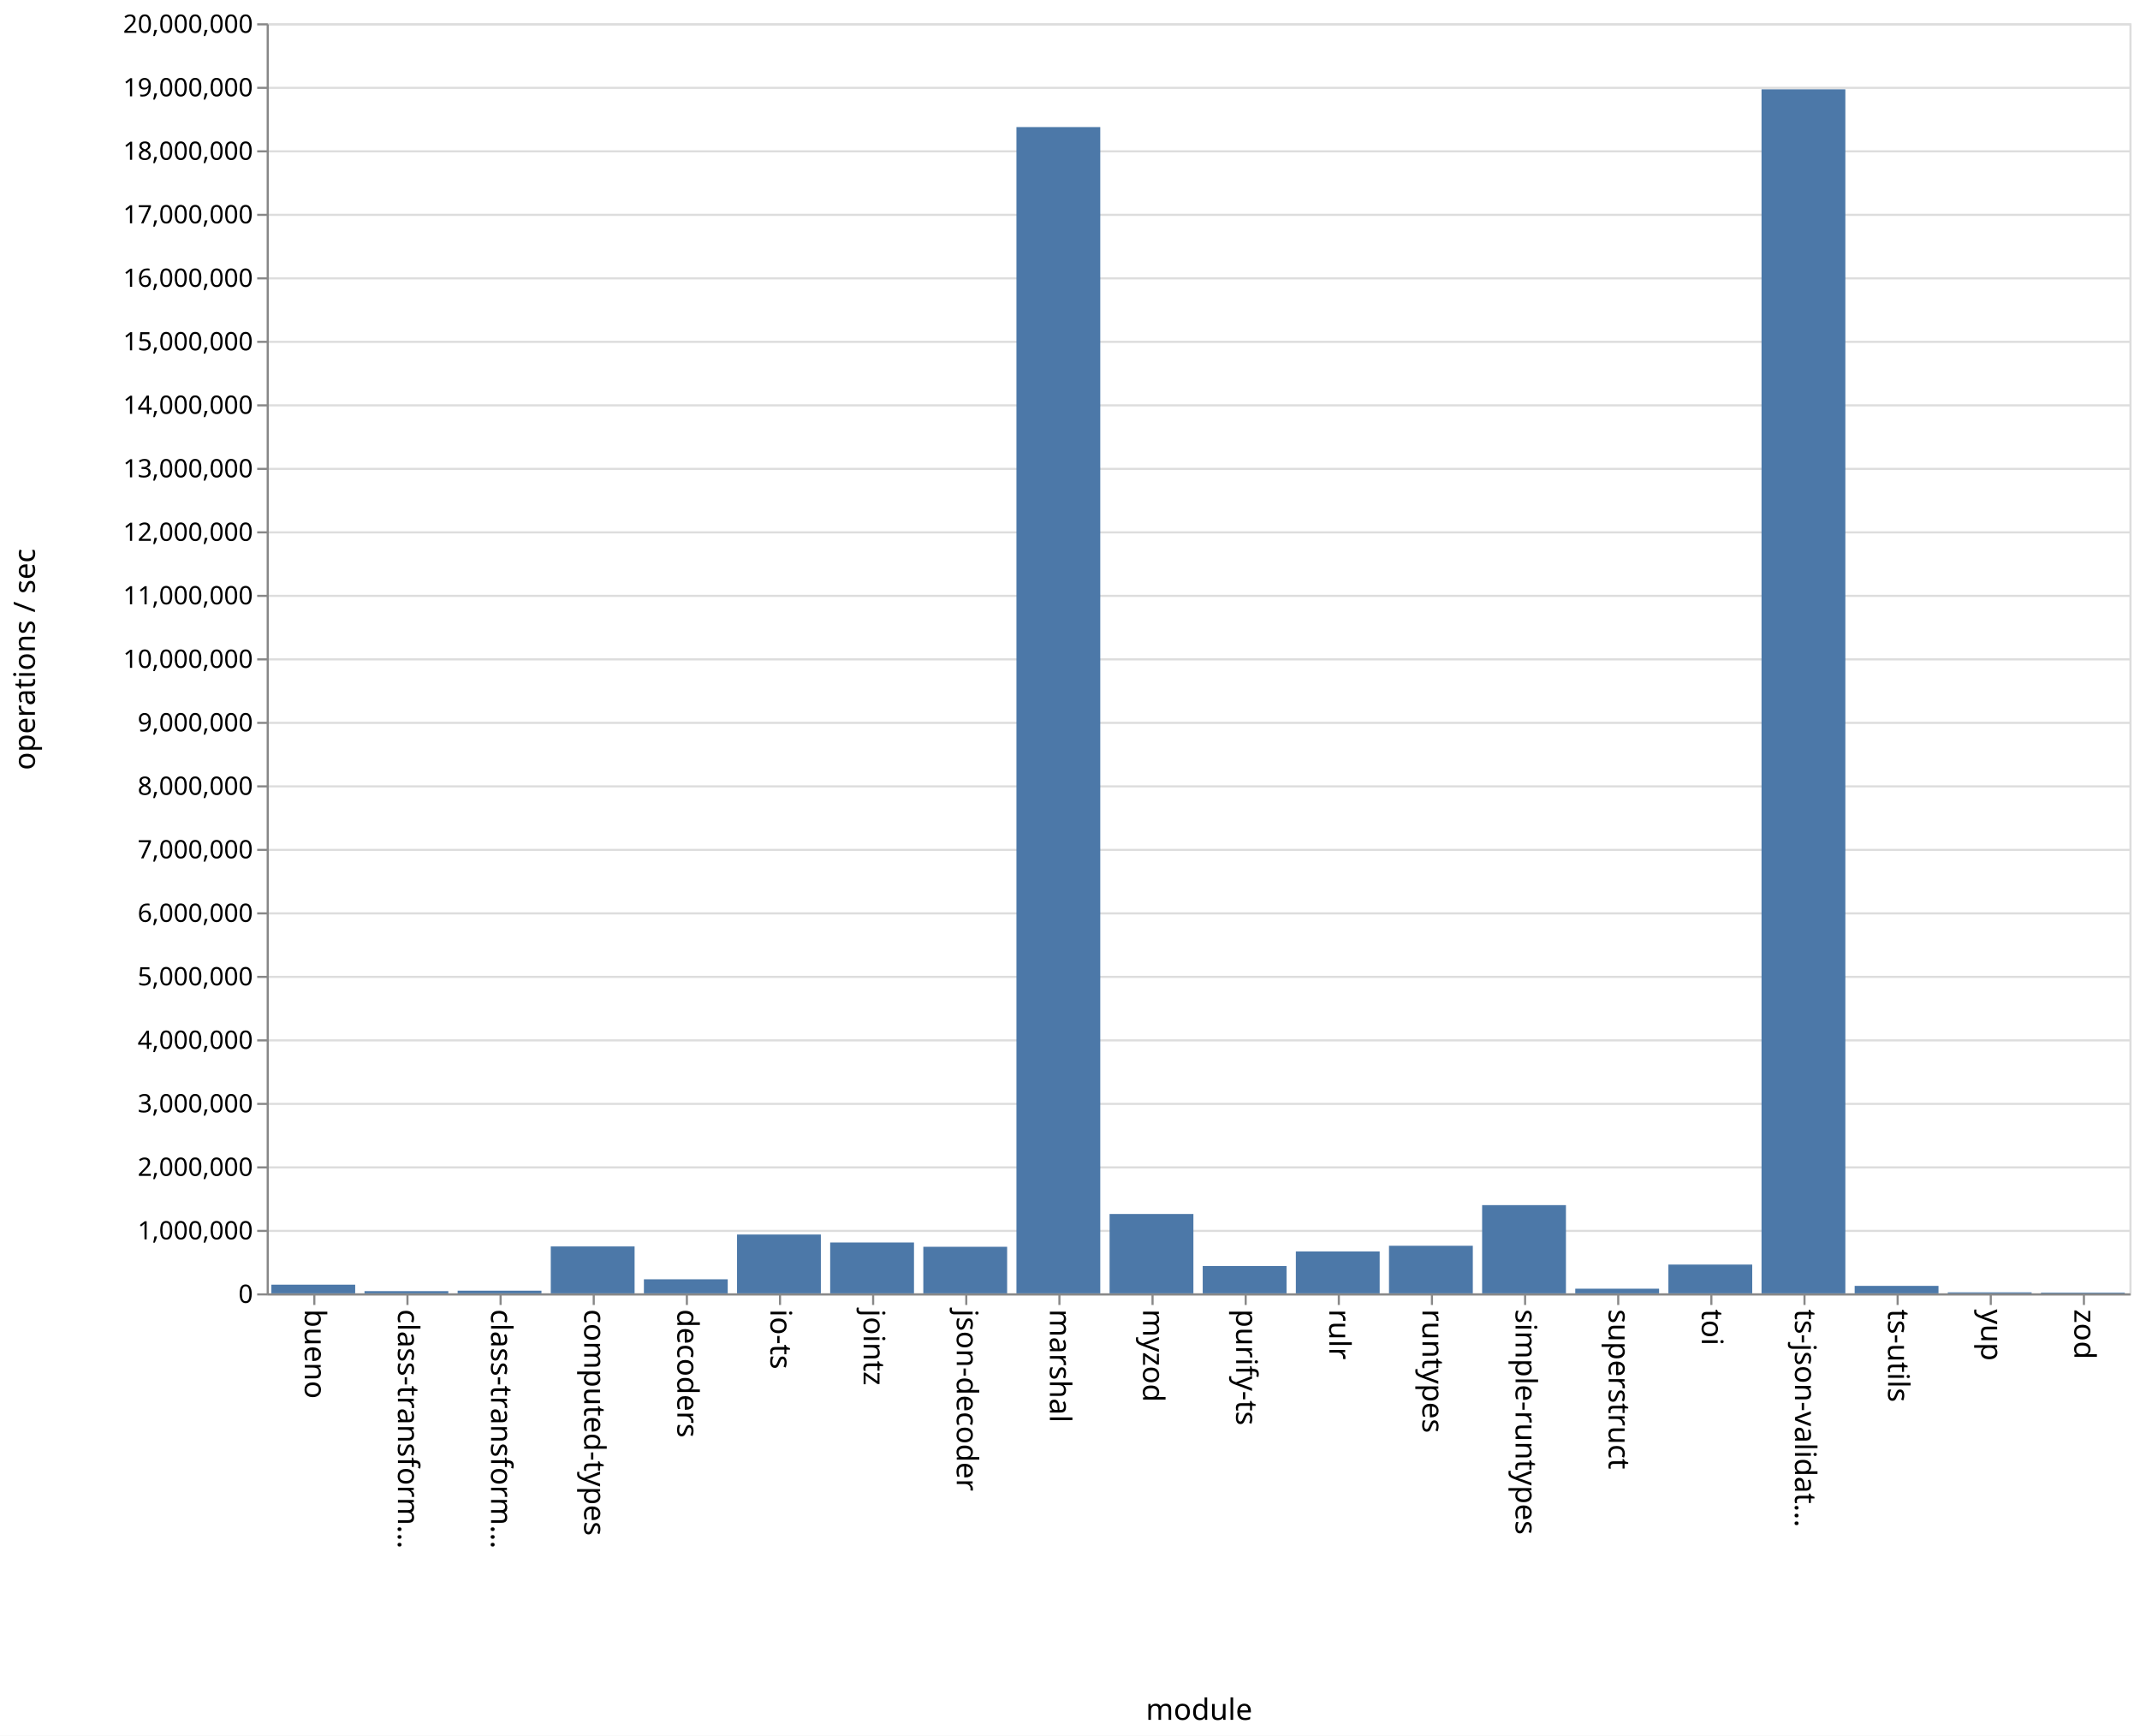
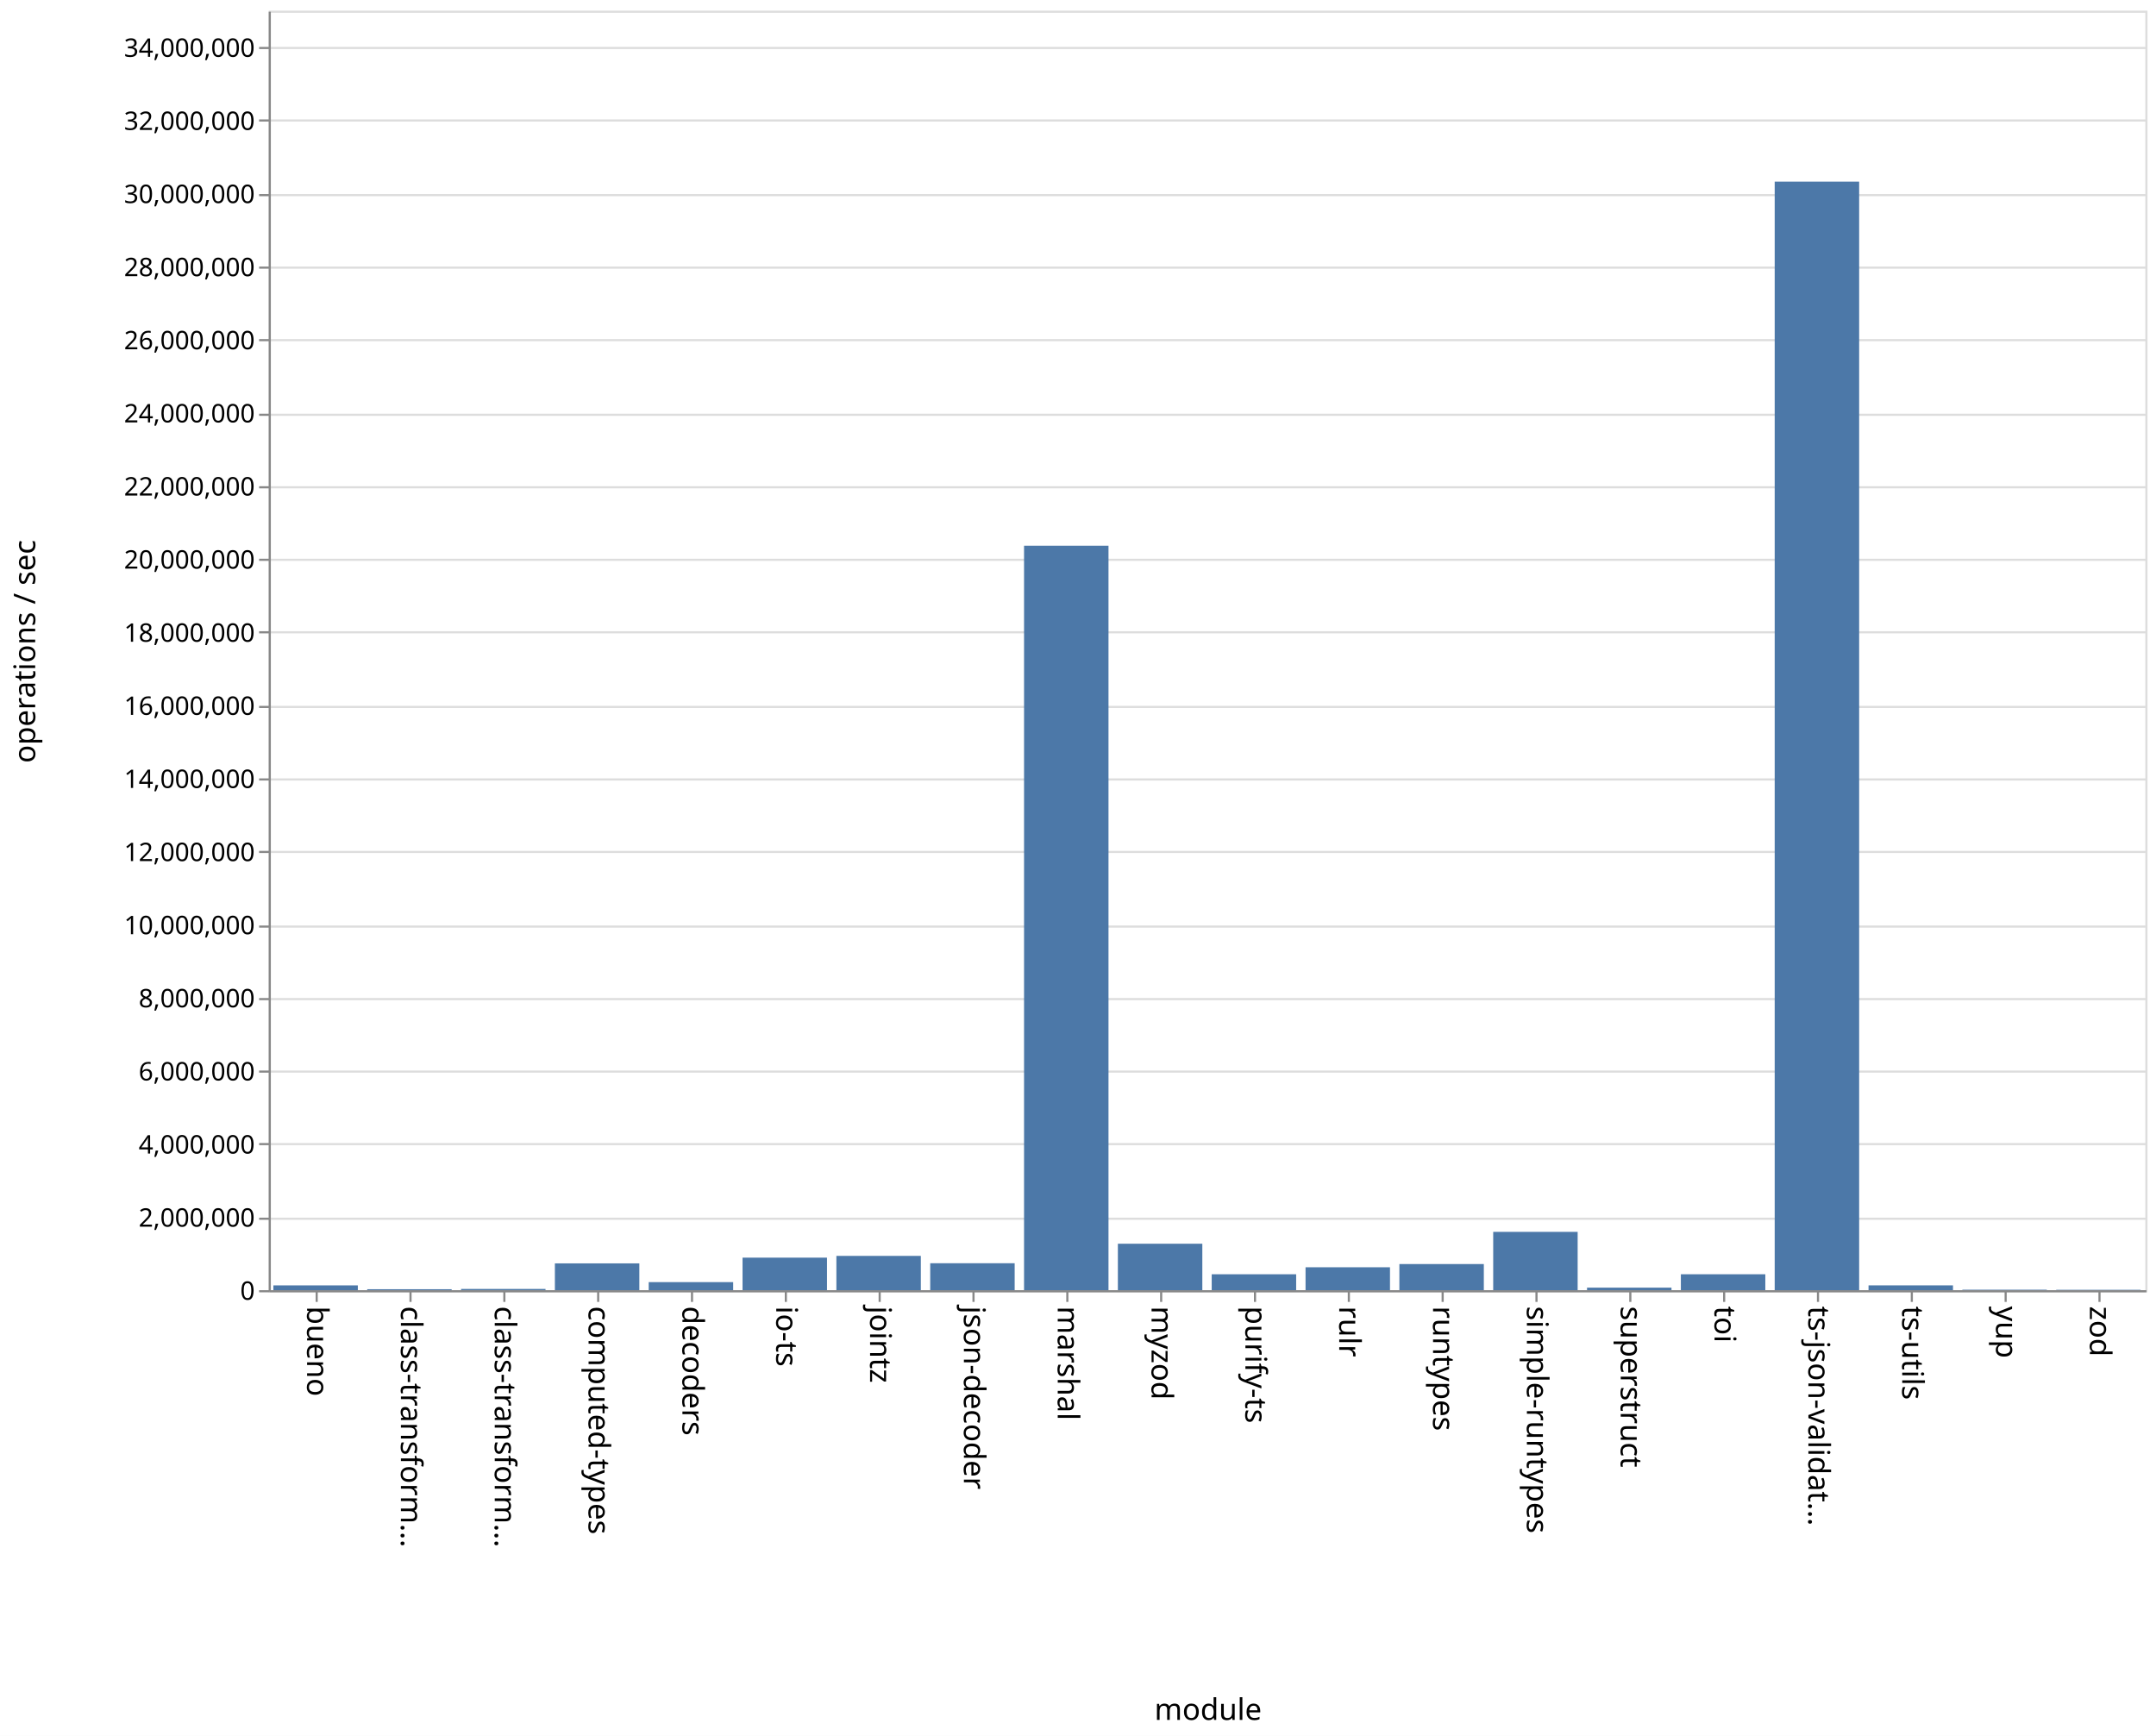
- <svg xmlns="http://www.w3.org/2000/svg" class="marks" width="1011" height="820">
-   <path fill="#fff" d="M0 0h1011v820H0z" />
+ <svg xmlns="http://www.w3.org/2000/svg" class="marks" width="1011" height="814">
+   <path fill="#fff" d="M0 0h1011v814H0z" />
  <g class="mark-group role-frame root" aria-roledescription="group mark container" fill="none" stroke-miterlimit="10">
-     <path class="background" aria-hidden="true" d="M126.5 11.5h880v600h-880z" stroke="#ddd" />
+     <path class="background" aria-hidden="true" d="M126.5 5.5h880v600h-880z" stroke="#ddd" />
    <g class="mark-group role-axis" aria-hidden="true">
-       <path class="background" aria-hidden="true" d="M126.5 11.5z" pointer-events="none" />
+       <path class="background" aria-hidden="true" d="M126.5 5.5z" pointer-events="none" />
      <g class="mark-rule role-axis-grid" pointer-events="none" stroke="#ddd">
-         <path d="M126.5 611.5h880M126.5 581.5h880M126.5 551.5h880M126.5 521.5h880M126.5 491.5h880M126.5 461.5h880M126.5 431.5h880M126.5 401.5h880M126.5 371.5h880M126.5 341.5h880M126.5 311.5h880M126.5 281.5h880M126.5 251.5h880M126.5 221.5h880M126.5 191.5h880M126.5 161.5h880M126.5 131.5h880M126.5 101.5h880M126.5 71.5h880M126.5 41.5h880M126.5 11.5h880" />
+         <path d="M126.5 605.5h880M126.5 571.5h880M126.5 536.5h880M126.5 502.5h880M126.5 468.5h880M126.5 434.5h880M126.5 399.5h880M126.5 365.5h880M126.5 331.5h880M126.5 296.5h880M126.5 262.5h880M126.5 228.5h880M126.5 194.5h880M126.5 159.5h880M126.5 125.5h880M126.5 91.5h880M126.5 56.5h880M126.5 22.5h880" />
      </g>
    </g>
    <g class="mark-group role-axis" aria-roledescription="axis" aria-label="X-axis titled 'module' for a discrete scale with 20 values: bueno, class-transformer-validator-async, class-transformer-validator-sync, computed-types, decoders, ending with zod">
-       <path class="background" aria-hidden="true" d="M126.5 611.5z" pointer-events="none" />
+       <path class="background" aria-hidden="true" d="M126.5 605.5z" pointer-events="none" />
      <g class="mark-rule role-axis-tick" pointer-events="none" stroke="#888">
-         <path d="M148.5 611.5v5M192.5 611.5v5M236.5 611.5v5M280.5 611.5v5M324.5 611.5v5M368.5 611.5v5M412.5 611.5v5M456.5 611.5v5M500.5 611.5v5M544.5 611.5v5M588.5 611.5v5M632.5 611.5v5M676.5 611.5v5M720.5 611.5v5M764.5 611.5v5M808.5 611.5v5M852.5 611.5v5M896.5 611.5v5M940.5 611.5v5M984.5 611.5v5" />
+         <path d="M148.5 605.5v5M192.5 605.5v5M236.5 605.5v5M280.5 605.5v5M324.5 605.5v5M368.5 605.5v5M412.5 605.5v5M456.5 605.5v5M500.5 605.5v5M544.5 605.5v5M588.5 605.5v5M632.5 605.5v5M676.5 605.5v5M720.5 605.5v5M764.5 605.5v5M808.5 605.5v5M852.5 605.5v5M896.5 605.5v5M940.5 605.5v5M984.5 605.5v5" />
      </g>
      <g class="mark-text role-axis-label" pointer-events="none" font-family="sans-serif" font-size="14" fill="#000">
-         <text transform="rotate(90 -237.25 381.25)">
+         <text transform="rotate(90 -234.25 378.25)">
                    bueno
                </text>
-         <text transform="rotate(90 -215.25 403.25)">
+         <text transform="rotate(90 -212.25 400.25)">
                    class-transform…
                </text>
-         <text transform="rotate(90 -193.25 425.25)">
+         <text transform="rotate(90 -190.25 422.25)">
                    class-transform…
                </text>
-         <text transform="rotate(90 -171.25 447.25)">
+         <text transform="rotate(90 -168.25 444.25)">
                    computed-types
                </text>
-         <text transform="rotate(90 -149.25 469.25)">
+         <text transform="rotate(90 -146.25 466.25)">
                    decoders
                </text>
-         <text transform="rotate(90 -127.25 491.25)">
+         <text transform="rotate(90 -124.25 488.25)">
                    io-ts
                </text>
-         <text transform="rotate(90 -105.25 513.25)">
+         <text transform="rotate(90 -102.25 510.25)">
                    jointz
                </text>
-         <text transform="rotate(90 -83.25 535.25)">
+         <text transform="rotate(90 -80.25 532.25)">
                    json-decoder
                </text>
-         <text transform="rotate(90 -61.25 557.25)">
+         <text transform="rotate(90 -58.25 554.25)">
                    marshal
                </text>
-         <text transform="rotate(90 -39.25 579.25)">
+         <text transform="rotate(90 -36.25 576.25)">
                    myzod
                </text>
-         <text transform="rotate(90 -17.25 601.25)">
+         <text transform="rotate(90 -14.25 598.25)">
                    purify-ts
                </text>
-         <text transform="rotate(90 4.75 623.25)">
+         <text transform="rotate(90 7.75 620.25)">
                    rulr
                </text>
-         <text transform="rotate(90 26.75 645.25)">
+         <text transform="rotate(90 29.75 642.25)">
                    runtypes
                </text>
-         <text transform="rotate(90 48.75 667.25)">
+         <text transform="rotate(90 51.75 664.25)">
                    simple-runtypes
                </text>
-         <text transform="rotate(90 70.75 689.25)">
+         <text transform="rotate(90 73.75 686.25)">
                    superstruct
                </text>
-         <text transform="rotate(90 92.75 711.25)">
+         <text transform="rotate(90 95.75 708.25)">
                    toi
                </text>
-         <text transform="rotate(90 114.75 733.25)">
+         <text transform="rotate(90 117.75 730.25)">
                    ts-json-validat…
                </text>
-         <text transform="rotate(90 136.75 755.25)">
+         <text transform="rotate(90 139.75 752.25)">
                    ts-utils
                </text>
-         <text transform="rotate(90 158.75 777.25)">
+         <text transform="rotate(90 161.75 774.25)">
                    yup
                </text>
-         <text transform="rotate(90 180.75 799.25)">
+         <text transform="rotate(90 183.75 796.25)">
                    zod
                </text>
      </g>
-       <path stroke="#888" d="M126.5 611.5h880" pointer-events="none" />
-       <text text-anchor="middle" transform="translate(566.5 812.5)" font-family="sans-serif" font-size="14" fill="#000" pointer-events="none">
+       <path stroke="#888" d="M126.5 605.5h880" pointer-events="none" />
+       <text text-anchor="middle" transform="translate(566.5 806.5)" font-family="sans-serif" font-size="14" fill="#000" pointer-events="none">
                module
            </text>
    </g>
-     <g class="mark-group role-axis" aria-roledescription="axis" aria-label="Y-axis titled 'operations / sec' for a linear scale with values from 0 to 20,000,000">
-       <path class="background" aria-hidden="true" d="M126.5 11.5z" pointer-events="none" />
+     <g class="mark-group role-axis" aria-roledescription="axis" aria-label="Y-axis titled 'operations / sec' for a linear scale with values from 0 to 35,000,000">
+       <path class="background" aria-hidden="true" d="M126.5 5.5z" pointer-events="none" />
      <g class="mark-rule role-axis-tick" pointer-events="none" stroke="#888">
-         <path d="M126.5 611.5h-5M126.5 581.5h-5M126.5 551.5h-5M126.5 521.5h-5M126.5 491.5h-5M126.5 461.5h-5M126.5 431.5h-5M126.5 401.5h-5M126.5 371.5h-5M126.5 341.5h-5M126.5 311.5h-5M126.5 281.5h-5M126.5 251.5h-5M126.5 221.5h-5M126.5 191.5h-5M126.5 161.5h-5M126.5 131.5h-5M126.5 101.5h-5M126.5 71.5h-5M126.5 41.5h-5M126.5 11.5h-5" />
+         <path d="M126.5 605.5h-5M126.5 571.5h-5M126.5 536.5h-5M126.5 502.5h-5M126.5 468.5h-5M126.5 434.5h-5M126.5 399.5h-5M126.5 365.5h-5M126.5 331.5h-5M126.5 296.5h-5M126.5 262.5h-5M126.5 228.5h-5M126.5 194.5h-5M126.5 159.5h-5M126.5 125.5h-5M126.5 91.5h-5M126.5 56.5h-5M126.5 22.5h-5" />
      </g>
      <g class="mark-text role-axis-label" pointer-events="none" text-anchor="end" font-family="sans-serif" font-size="12" fill="#000">
-         <text transform="translate(119.5 615.5)">
+         <text transform="translate(119.5 609.5)">
                    0
                </text>
-         <text transform="translate(119.5 585.5)">
-                     1,000,000
-                 </text>
-         <text transform="translate(119.5 555.5)">
+         <text transform="translate(119.5 575.214)">
                    2,000,000
                </text>
-         <text transform="translate(119.5 525.5)">
-                     3,000,000
-                 </text>
-         <text transform="translate(119.5 495.5)">
+         <text transform="translate(119.5 540.929)">
                    4,000,000
                </text>
-         <text transform="translate(119.5 465.5)">
-                     5,000,000
-                 </text>
-         <text transform="translate(119.5 435.5)">
+         <text transform="translate(119.5 506.643)">
                    6,000,000
                </text>
-         <text transform="translate(119.5 405.5)">
-                     7,000,000
-                 </text>
-         <text transform="translate(119.5 375.5)">
+         <text transform="translate(119.5 472.357)">
                    8,000,000
                </text>
-         <text transform="translate(119.5 345.5)">
-                     9,000,000
-                 </text>
-         <text transform="translate(119.5 315.5)">
+         <text transform="translate(119.5 438.071)">
                    10,000,000
                </text>
-         <text transform="translate(119.5 285.5)">
-                     11,000,000
-                 </text>
-         <text transform="translate(119.5 255.5)">
+         <text transform="translate(119.5 403.786)">
                    12,000,000
                </text>
-         <text transform="translate(119.5 225.5)">
-                     13,000,000
-                 </text>
-         <text transform="translate(119.5 195.5)">
+         <text transform="translate(119.5 369.5)">
                    14,000,000
                </text>
-         <text transform="translate(119.5 165.5)">
-                     15,000,000
-                 </text>
-         <text transform="translate(119.5 135.5)">
+         <text transform="translate(119.5 335.214)">
                    16,000,000
                </text>
-         <text transform="translate(119.5 105.5)">
-                     17,000,000
-                 </text>
-         <text transform="translate(119.5 75.5)">
+         <text transform="translate(119.5 300.929)">
                    18,000,000
                </text>
-         <text transform="translate(119.5 45.5)">
-                     19,000,000
-                 </text>
-         <text transform="translate(119.5 15.5)">
+         <text transform="translate(119.5 266.643)">
                    20,000,000
                </text>
+         <text transform="translate(119.5 232.357)">
+                     22,000,000
+                 </text>
+         <text transform="translate(119.5 198.071)">
+                     24,000,000
+                 </text>
+         <text transform="translate(119.5 163.786)">
+                     26,000,000
+                 </text>
+         <text transform="translate(119.5 129.5)">
+                     28,000,000
+                 </text>
+         <text transform="translate(119.5 95.214)">
+                     30,000,000
+                 </text>
+         <text transform="translate(119.5 60.929)">
+                     32,000,000
+                 </text>
+         <text transform="translate(119.5 26.643)">
+                     34,000,000
+                 </text>
      </g>
-       <path stroke="#888" d="M126.5 611.5v-600" pointer-events="none" />
-       <text text-anchor="middle" transform="rotate(-90 164 147.5)" font-family="sans-serif" font-size="14" fill="#000" pointer-events="none">
+       <path stroke="#888" d="M126.5 605.5V5.5" pointer-events="none" />
+       <text text-anchor="middle" transform="rotate(-90 161 144.5)" font-family="sans-serif" font-size="14" fill="#000" pointer-events="none">
                operations / sec
            </text>
    </g>
    <g class="mark-rect role-mark marks" aria-roledescription="rect mark container" fill="#4c78a8">
-       <path aria-label="operations / sec: 136523; module: bueno" aria-roledescription="bar" d="M128.2 606.904h39.6V611h-39.6z" />
-       <path aria-label="operations / sec: 34674; module: class-transformer-validator-async" aria-roledescription="bar" d="M172.2 609.96h39.6V611h-39.6z" />
-       <path aria-label="operations / sec: 42018; module: class-transformer-validator-sync" aria-roledescription="bar" d="M216.2 609.74h39.6V611h-39.6z" />
-       <path aria-label="operations / sec: 738542; module: computed-types" aria-roledescription="bar" d="M260.2 588.844h39.6V611h-39.6z" />
-       <path aria-label="operations / sec: 221164; module: decoders" aria-roledescription="bar" d="M304.2 604.365h39.6V611h-39.6z" />
-       <path aria-label="operations / sec: 926156; module: io-ts" aria-roledescription="bar" d="M348.2 583.215h39.6V611h-39.6z" />
-       <path aria-label="operations / sec: 800649; module: jointz" aria-roledescription="bar" d="M392.2 586.98h39.6V611h-39.6z" />
-       <path aria-label="operations / sec: 733153; module: json-decoder" aria-roledescription="bar" d="M436.2 589.005h39.6V611h-39.6z" />
-       <path aria-label="operations / sec: 18365525; module: marshal" aria-roledescription="bar" d="M480.2 60.034h39.6V611h-39.6z" />
-       <path aria-label="operations / sec: 1249587; module: myzod" aria-roledescription="bar" d="M524.2 573.512h39.6V611h-39.6z" />
-       <path aria-label="operations / sec: 429721; module: purify-ts" aria-roledescription="bar" d="M568.2 598.108h39.6V611h-39.6z" />
-       <path aria-label="operations / sec: 659840; module: rulr" aria-roledescription="bar" d="M612.2 591.205h39.6V611h-39.6z" />
-       <path aria-label="operations / sec: 749200; module: runtypes" aria-roledescription="bar" d="M656.2 588.524h39.6V611h-39.6z" />
-       <path aria-label="operations / sec: 1389165; module: simple-runtypes" aria-roledescription="bar" d="M700.2 569.325h39.6V611h-39.6z" />
-       <path aria-label="operations / sec: 73174; module: superstruct" aria-roledescription="bar" d="M744.2 608.805h39.6V611h-39.6z" />
-       <path aria-label="operations / sec: 453023; module: toi" aria-roledescription="bar" d="M788.2 597.41h39.6V611h-39.6z" />
-       <path aria-label="operations / sec: 18959820; module: ts-json-validator" aria-roledescription="bar" d="M832.2 42.205h39.6V611h-39.6z" />
-       <path aria-label="operations / sec: 117570; module: ts-utils" aria-roledescription="bar" d="M876.2 607.473h39.6V611h-39.6z" />
-       <path aria-label="operations / sec: 15668; module: yup" aria-roledescription="bar" d="M920.2 610.53h39.6v.47h-39.6z" />
-       <path aria-label="operations / sec: 11416; module: zod" aria-roledescription="bar" d="M964.2 610.658h39.6V611h-39.6z" />
+       <path aria-label="operations / sec: 131123; module: bueno" aria-roledescription="bar" d="M128.2 602.752h39.6V605h-39.6z" />
+       <path aria-label="operations / sec: 25772; module: class-transformer-validator-async" aria-roledescription="bar" d="M172.2 604.558h39.6V605h-39.6z" />
+       <path aria-label="operations / sec: 33411; module: class-transformer-validator-sync" aria-roledescription="bar" d="M216.2 604.427h39.6V605h-39.6z" />
+       <path aria-label="operations / sec: 733031; module: computed-types" aria-roledescription="bar" d="M260.2 592.434h39.6V605h-39.6z" />
+       <path aria-label="operations / sec: 220489; module: decoders" aria-roledescription="bar" d="M304.2 601.22h39.6V605h-39.6z" />
+       <path aria-label="operations / sec: 889933; module: io-ts" aria-roledescription="bar" d="M348.2 589.744h39.6V605h-39.6z" />
+       <path aria-label="operations / sec: 938123; module: jointz" aria-roledescription="bar" d="M392.2 588.918h39.6V605h-39.6z" />
+       <path aria-label="operations / sec: 736991; module: json-decoder" aria-roledescription="bar" d="M436.2 592.366h39.6V605h-39.6z" />
+       <path aria-label="operations / sec: 20364337; module: marshal" aria-roledescription="bar" d="M480.2 255.897h39.6V605h-39.6z" />
+       <path aria-label="operations / sec: 1270620; module: myzod" aria-roledescription="bar" d="M524.2 583.218h39.6V605h-39.6z" />
+       <path aria-label="operations / sec: 435409; module: purify-ts" aria-roledescription="bar" d="M568.2 597.536h39.6V605h-39.6z" />
+       <path aria-label="operations / sec: 626847; module: rulr" aria-roledescription="bar" d="M612.2 594.254h39.6V605h-39.6z" />
+       <path aria-label="operations / sec: 714637; module: runtypes" aria-roledescription="bar" d="M656.2 592.75h39.6V605h-39.6z" />
+       <path aria-label="operations / sec: 1595133; module: simple-runtypes" aria-roledescription="bar" d="M700.2 577.655h39.6V605h-39.6z" />
+       <path aria-label="operations / sec: 69267; module: superstruct" aria-roledescription="bar" d="M744.2 603.813h39.6V605h-39.6z" />
+       <path aria-label="operations / sec: 435631; module: toi" aria-roledescription="bar" d="M788.2 597.532h39.6V605h-39.6z" />
+       <path aria-label="operations / sec: 30323248; module: ts-json-validator" aria-roledescription="bar" d="M832.2 85.173h39.6V605h-39.6z" />
+       <path aria-label="operations / sec: 131707; module: ts-utils" aria-roledescription="bar" d="M876.2 602.742h39.6V605h-39.6z" />
+       <path aria-label="operations / sec: 12741; module: yup" aria-roledescription="bar" d="M920.2 604.782h39.6V605h-39.6z" />
+       <path aria-label="operations / sec: 10077; module: zod" aria-roledescription="bar" d="M964.2 604.827h39.6V605h-39.6z" />
    </g>
  </g>
</svg>
